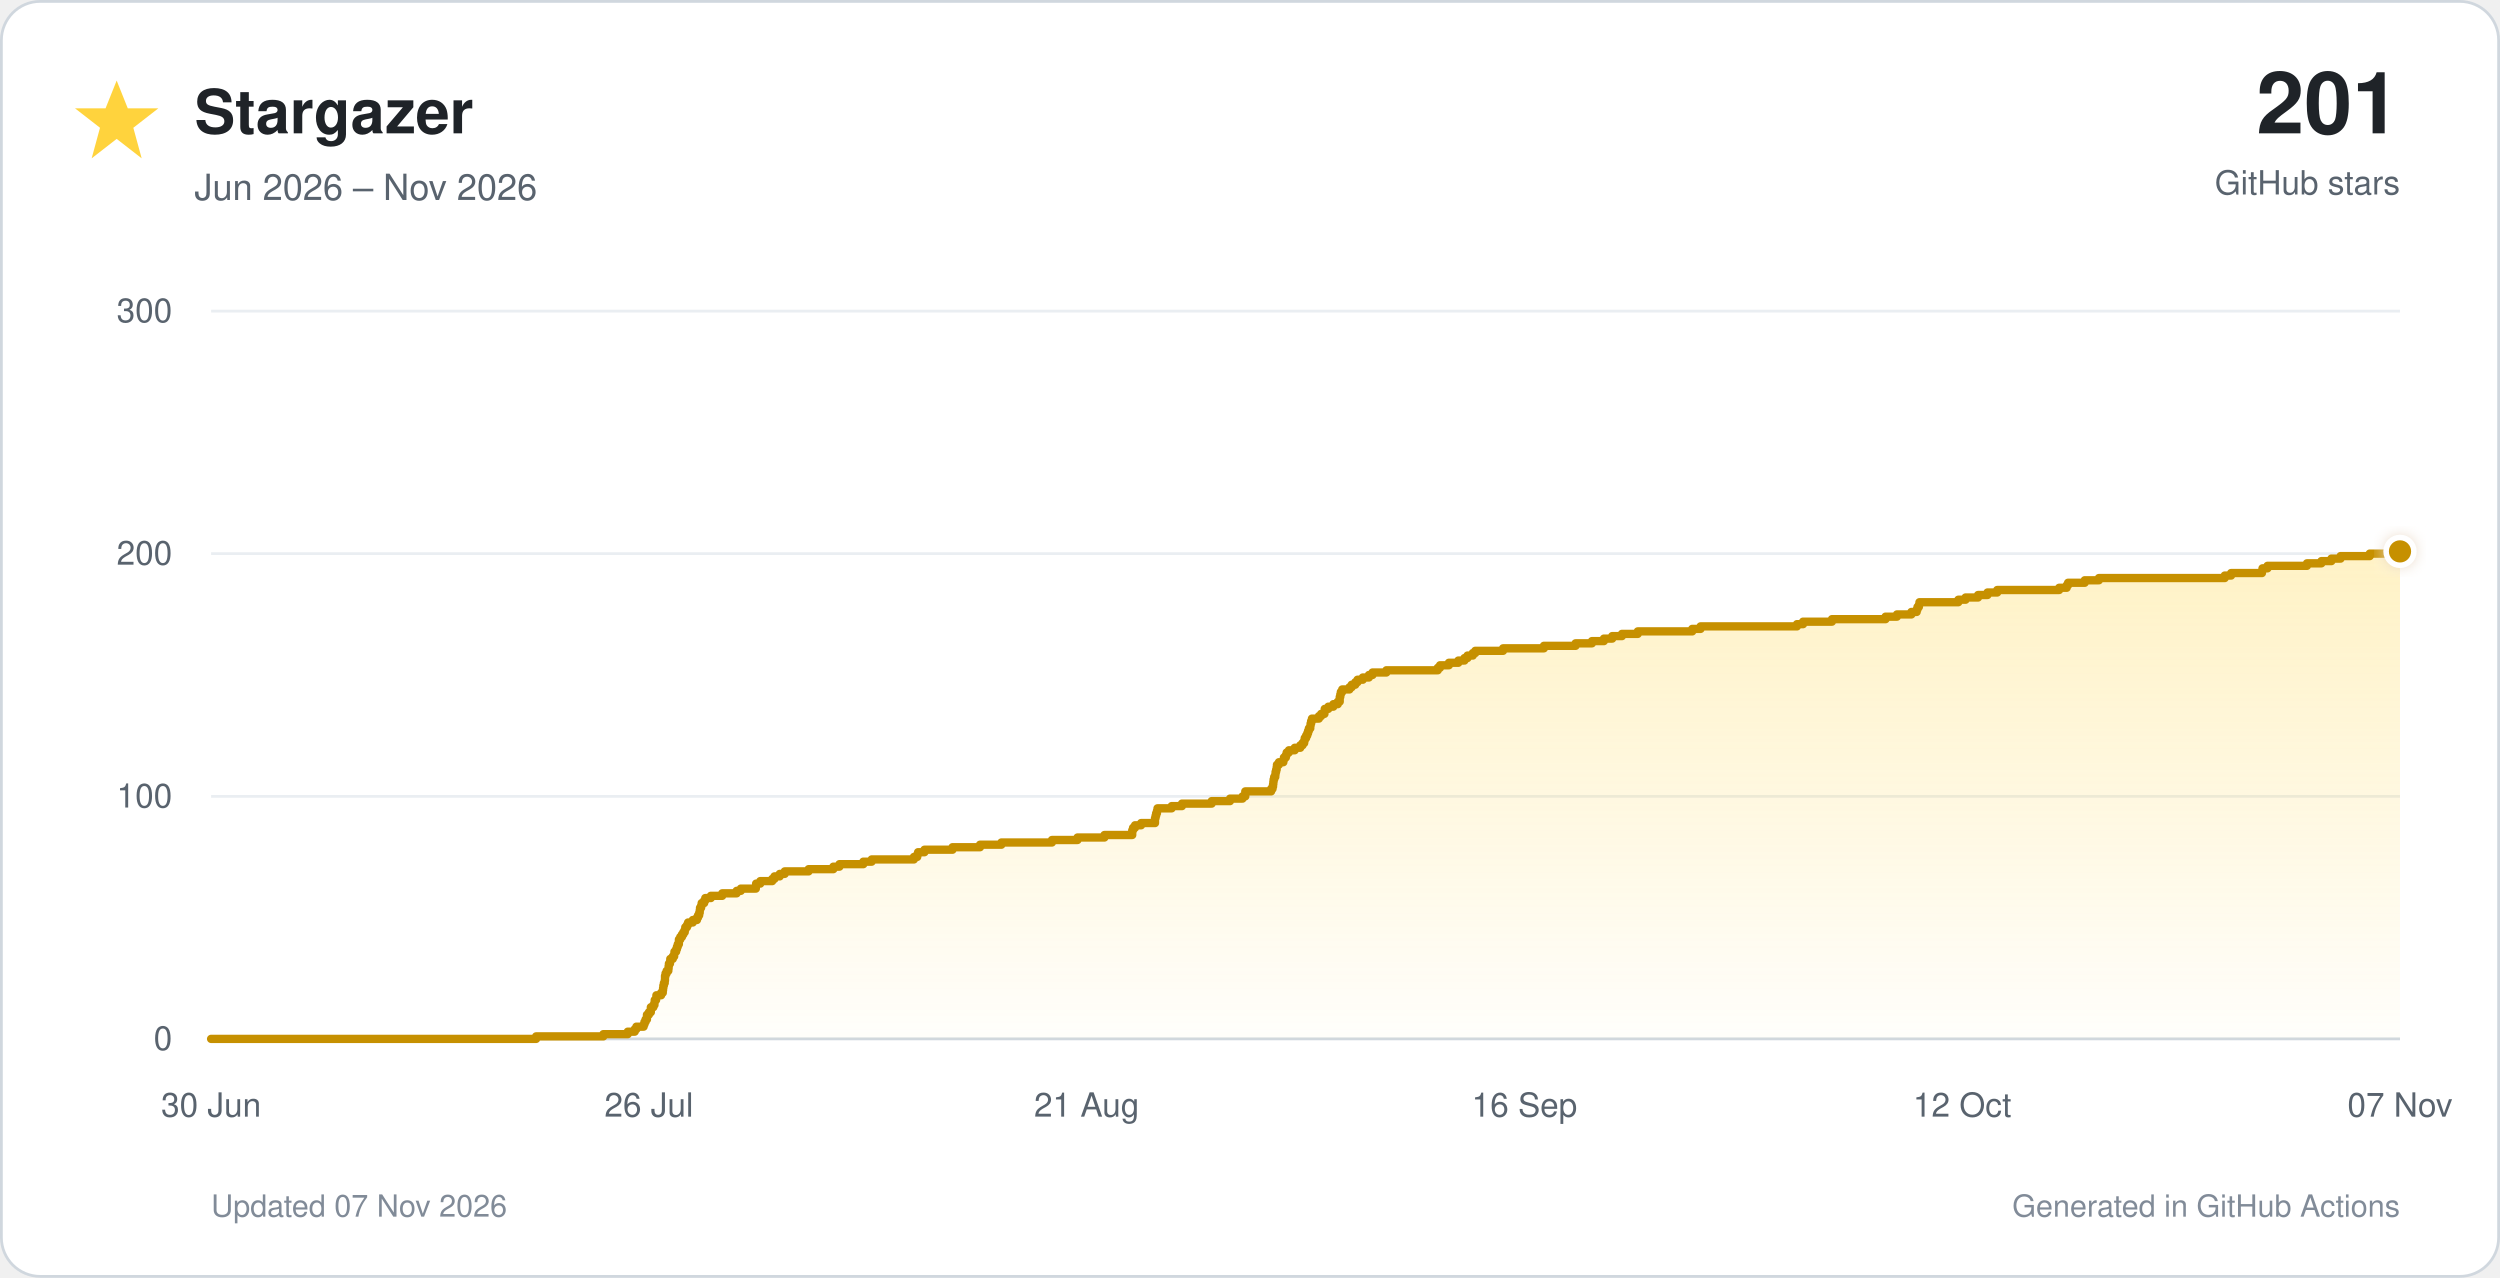
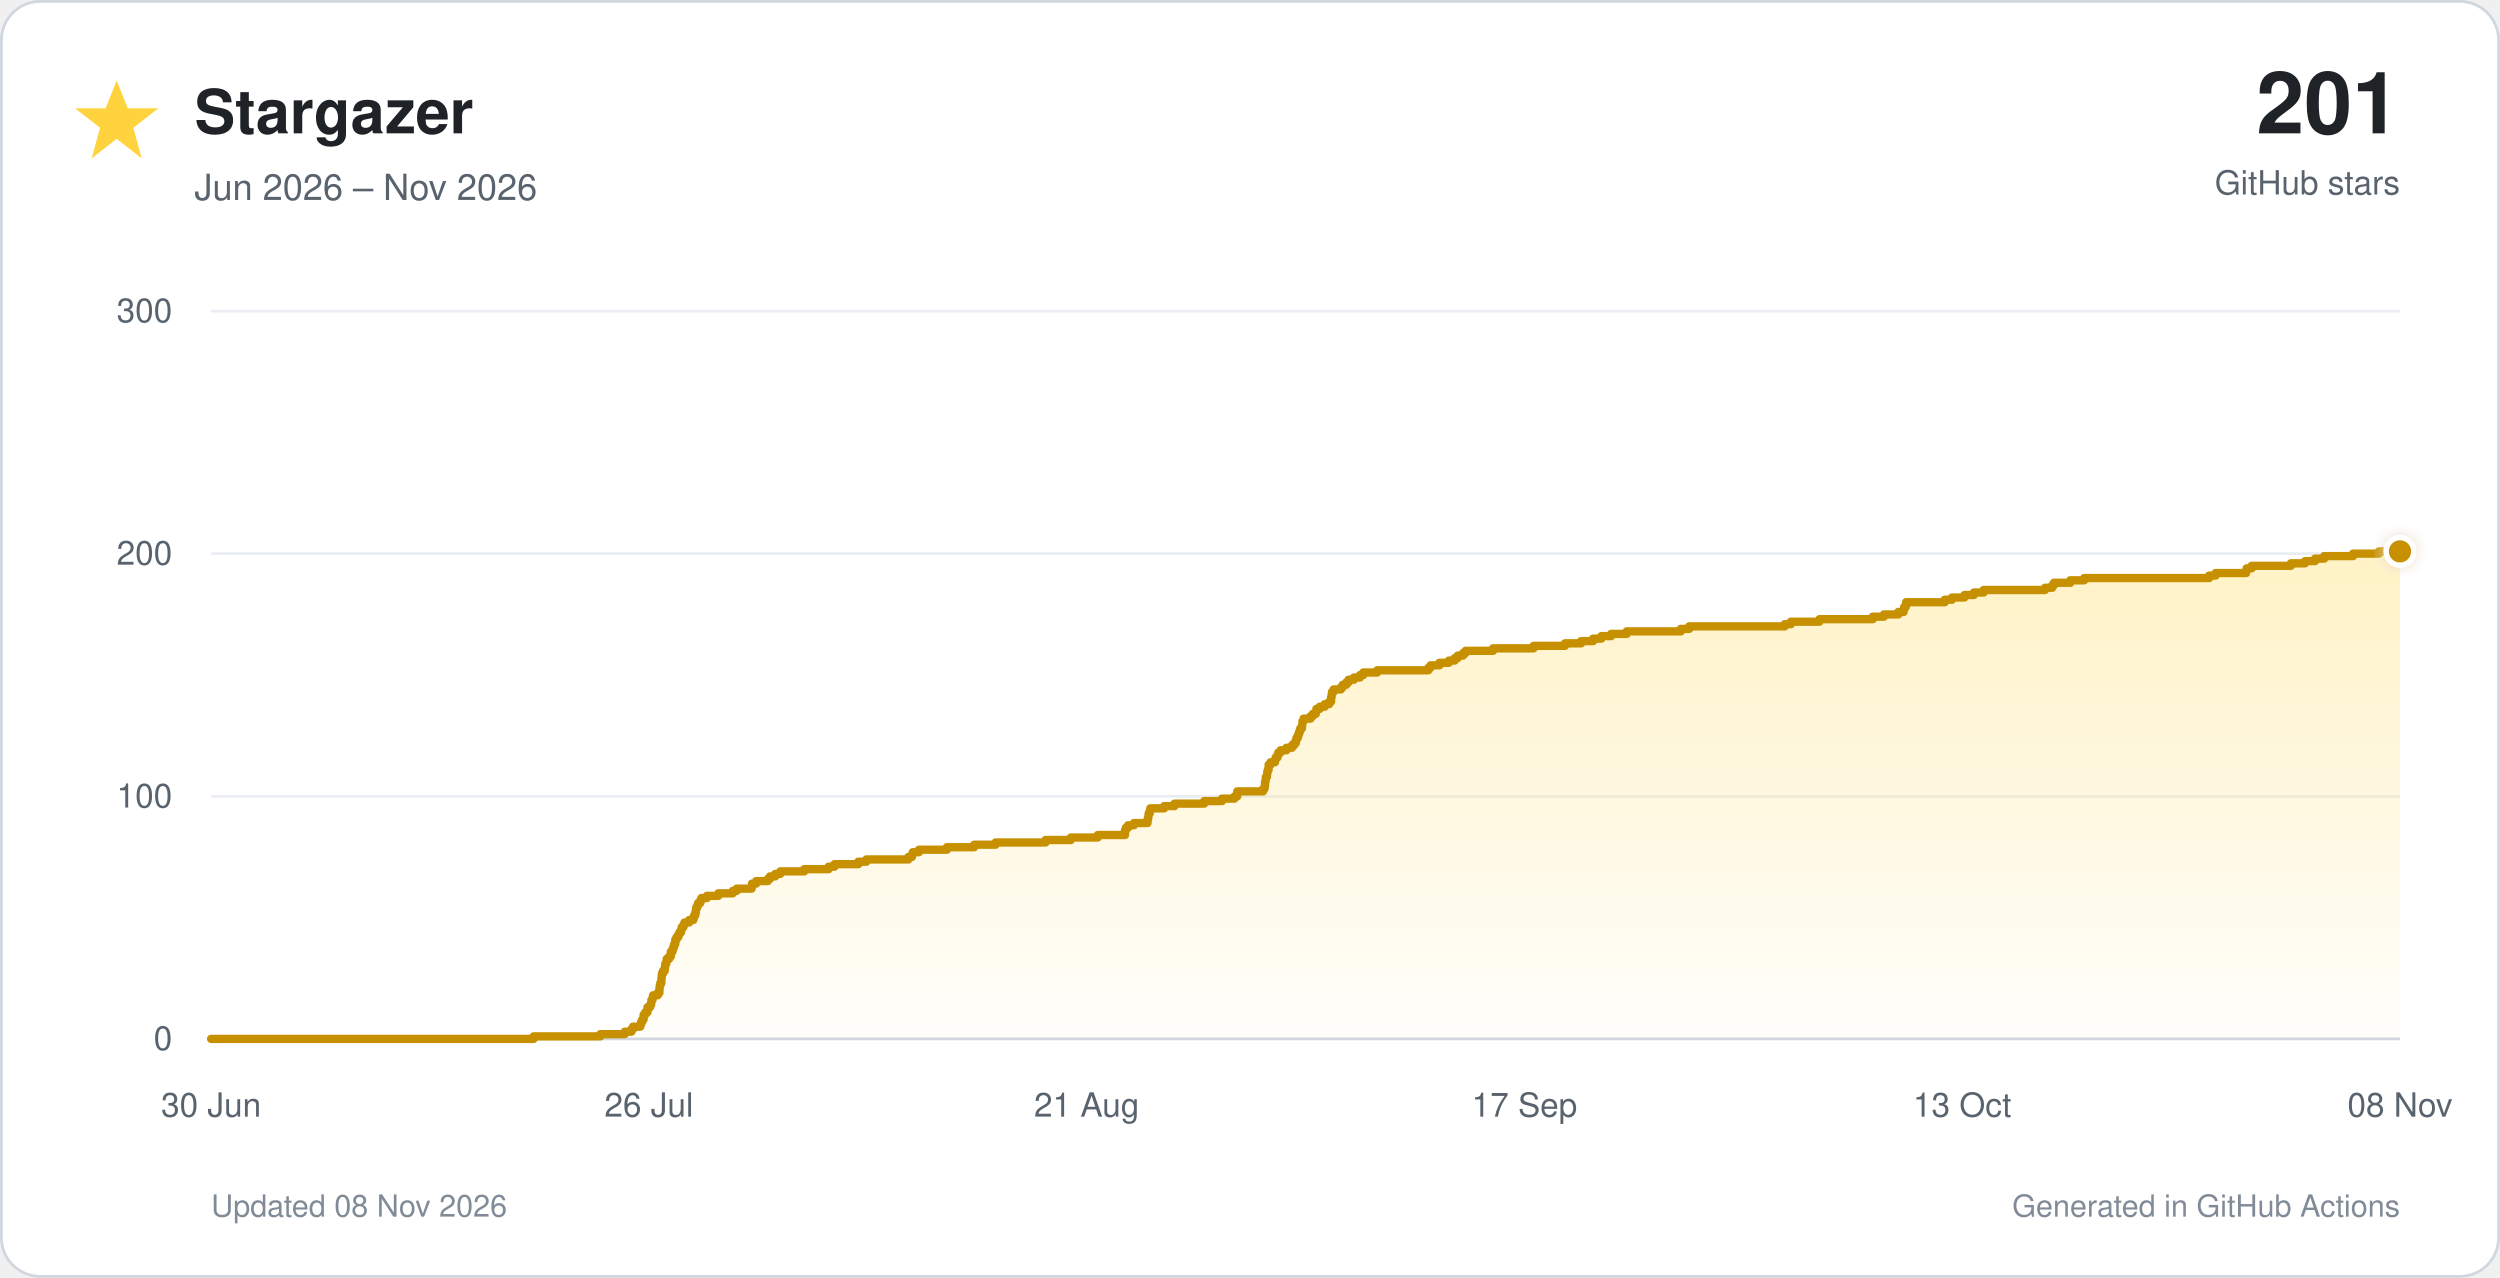
<svg xmlns="http://www.w3.org/2000/svg" viewBox="0 0 900 460" role="img">
  <defs>
    <linearGradient id="star-fill" x1="0" y1="0" x2="0" y2="1">
      <stop offset="0%" stop-color="#ffd33d" stop-opacity="0.30" />
      <stop offset="100%" stop-color="#ffd33d" stop-opacity="0.02" />
    </linearGradient>
    <filter id="glow" x="-40%" y="-40%" width="180%" height="180%">
      <feGaussianBlur stdDeviation="3" result="blur" />
      <feMerge>
        <feMergeNode in="blur" />
        <feMergeNode in="SourceGraphic" />
      </feMerge>
    </filter>
  </defs>
  <style>
    text { font-family: -apple-system, BlinkMacSystemFont, 'Segoe UI', Helvetica, Arial, sans-serif; }
    .tick { fill: #59636e; font-size: 12px; }
  </style>
  <rect x="0.5" y="0.5" width="899" height="459" rx="14" fill="#ffffff" stroke="#d0d7de" />
  <polygon points="42,29 46,39 57,39 48,46 51,57 42,50 33,57 36,46 27,39 38,39" fill="#ffd33d" />
  <text x="70" y="48" font-size="22" font-weight="700" fill="#1f2328">Stargazer</text>
  <text x="70" y="72" font-size="13" fill="#59636e">Jun 2026 – Nov 2026</text>
  <text x="864" y="48" text-anchor="end" font-size="31" font-weight="750" fill="#1f2328">201</text>
  <text x="864" y="70" text-anchor="end" font-size="12" fill="#59636e">GitHub stars</text>
  <line x1="76" y1="374.0" x2="864" y2="374.0" stroke="#d0d7de" stroke-width="1" />
  <text x="62" y="378.0" text-anchor="end" class="tick">0</text>
  <line x1="76" y1="286.7" x2="864" y2="286.7" stroke="#eaeef2" stroke-width="1" />
  <text x="62" y="290.7" text-anchor="end" class="tick">100</text>
  <line x1="76" y1="199.3" x2="864" y2="199.3" stroke="#eaeef2" stroke-width="1" />
  <text x="62" y="203.3" text-anchor="end" class="tick">200</text>
  <line x1="76" y1="112.0" x2="864" y2="112.0" stroke="#eaeef2" stroke-width="1" />
  <text x="62" y="116.0" text-anchor="end" class="tick">300</text>
  <text x="76.0" y="402" text-anchor="middle" class="tick">30 Jun</text>
  <text x="233.6" y="402" text-anchor="middle" class="tick">26 Jul</text>
  <text x="391.2" y="402" text-anchor="middle" class="tick">21 Aug</text>
-   <text x="548.8" y="402" text-anchor="middle" class="tick">16 Sep</text>
-   <text x="706.4" y="402" text-anchor="middle" class="tick">12 Oct</text>
-   <text x="864.0" y="402" text-anchor="middle" class="tick">07 Nov</text>
-   <path d="M 76.0 374.0 H 193.0 V 373.1 H 217.2 V 372.3 H 226.0 V 371.4 H 228.5 V 370.5 H 229.1 V 369.6 H 231.7 V 368.8 H 232.0 V 367.9 H 232.4 V 367.0 H 232.9 V 366.1 H 232.9 V 365.3 H 233.6 V 364.4 H 234.3 V 363.5 H 234.3 V 362.6 H 235.2 V 361.8 H 235.6 V 360.9 H 235.7 V 360.0 H 236.2 V 359.2 H 236.3 V 358.3 H 238.0 V 357.4 H 238.6 V 356.5 H 238.7 V 355.7 H 238.8 V 354.8 H 239.0 V 353.9 H 239.3 V 353.0 H 239.4 V 352.2 H 239.4 V 351.3 H 239.6 V 350.4 H 240.0 V 349.5 H 240.6 V 348.7 H 240.7 V 347.8 H 240.8 V 346.9 H 241.2 V 346.1 H 241.3 V 345.2 H 242.2 V 344.3 H 242.7 V 343.4 H 242.8 V 342.6 H 243.4 V 341.7 H 243.7 V 340.8 H 244.0 V 339.9 H 244.4 V 339.1 H 244.4 V 338.2 H 244.9 V 337.3 H 245.5 V 336.4 H 246.0 V 335.6 H 246.5 V 334.7 H 246.7 V 333.8 H 247.3 V 333.0 H 247.7 V 332.1 H 249.4 V 331.2 H 250.9 V 330.3 H 251.3 V 329.5 H 251.7 V 328.6 H 251.9 V 327.7 H 252.0 V 326.8 H 252.4 V 326.0 H 252.6 V 325.1 H 253.5 V 324.2 H 253.9 V 323.3 H 255.9 V 322.5 H 260.0 V 321.6 H 265.2 V 320.7 H 266.7 V 319.9 H 272.1 V 319.0 H 272.2 V 318.1 H 273.7 V 317.2 H 278.0 V 316.4 H 278.8 V 315.5 H 280.7 V 314.6 H 282.5 V 313.7 H 291.1 V 312.9 H 300.0 V 312.0 H 302.2 V 311.1 H 310.8 V 310.2 H 313.8 V 309.4 H 329.0 V 308.5 H 330.2 V 307.6 H 330.5 V 306.8 H 332.8 V 305.9 H 342.9 V 305.0 H 352.8 V 304.1 H 360.5 V 303.3 H 378.7 V 302.4 H 387.9 V 301.5 H 397.6 V 300.6 H 407.6 V 299.8 H 407.6 V 298.9 H 407.9 V 298.0 H 408.6 V 297.1 H 410.8 V 296.3 H 415.8 V 295.4 H 415.8 V 294.5 H 416.0 V 293.7 H 416.2 V 292.8 H 416.5 V 291.9 H 416.7 V 291.0 H 421.8 V 290.2 H 425.5 V 289.3 H 436.2 V 288.4 H 442.8 V 287.5 H 447.3 V 286.7 H 448.3 V 285.8 H 448.3 V 284.9 H 457.6 V 284.0 H 458.1 V 283.2 H 458.3 V 282.3 H 458.4 V 281.4 H 458.5 V 280.6 H 458.7 V 279.7 H 459.1 V 278.8 H 459.2 V 277.9 H 459.4 V 277.1 H 459.6 V 276.2 H 459.7 V 275.3 H 460.4 V 274.4 H 462.0 V 273.6 H 462.2 V 272.7 H 462.9 V 271.8 H 463.2 V 270.9 H 464.0 V 270.1 H 466.1 V 269.2 H 468.1 V 268.3 H 468.9 V 267.5 H 469.5 V 266.6 H 469.7 V 265.7 H 470.2 V 264.8 H 470.6 V 264.0 H 470.9 V 263.1 H 471.2 V 262.2 H 471.7 V 261.3 H 471.8 V 260.5 H 472.0 V 259.6 H 472.3 V 258.7 H 474.8 V 257.8 H 475.6 V 257.0 H 476.8 V 256.1 H 476.9 V 255.2 H 478.2 V 254.4 H 480.0 V 253.5 H 481.6 V 252.6 H 482.3 V 251.7 H 482.3 V 250.9 H 482.5 V 250.0 H 482.7 V 249.1 H 483.2 V 248.2 H 485.8 V 247.4 H 486.6 V 246.5 H 487.9 V 245.6 H 488.7 V 244.7 H 490.6 V 243.9 H 492.8 V 243.0 H 494.1 V 242.1 H 499.1 V 241.3 H 517.6 V 240.4 H 518.4 V 239.5 H 521.6 V 238.6 H 525.0 V 237.8 H 527.2 V 236.9 H 528.3 V 236.0 H 530.2 V 235.1 H 531.1 V 234.3 H 541.1 V 233.4 H 555.8 V 232.5 H 567.2 V 231.6 H 573.1 V 230.8 H 577.4 V 229.9 H 580.4 V 229.0 H 583.9 V 228.2 H 589.6 V 227.3 H 609.2 V 226.4 H 612.2 V 225.5 H 646.9 V 224.7 H 649.1 V 223.8 H 659.5 V 222.9 H 678.8 V 222.0 H 682.9 V 221.2 H 688.1 V 220.3 H 690.0 V 219.4 H 690.3 V 218.5 H 690.8 V 217.7 H 691.0 V 216.8 H 705.0 V 215.9 H 707.6 V 215.1 H 712.1 V 214.2 H 715.5 V 213.3 H 719.0 V 212.4 H 741.3 V 211.6 H 744.0 V 210.7 H 744.5 V 209.8 H 750.5 V 208.9 H 755.6 V 208.1 H 800.9 V 207.2 H 803.2 V 206.3 H 814.3 V 205.4 H 814.5 V 204.6 H 816.3 V 203.7 H 830.5 V 202.8 H 835.7 V 202.0 H 839.3 V 201.1 H 842.6 V 200.2 H 853.1 V 199.3 H 862.4 V 198.5 H 864.0 V 374 H 76.0 Z" fill="url(#star-fill)" />
-   <path d="M 76.0 374.0 H 193.0 V 373.1 H 217.2 V 372.3 H 226.0 V 371.4 H 228.5 V 370.5 H 229.1 V 369.6 H 231.7 V 368.8 H 232.0 V 367.9 H 232.4 V 367.0 H 232.9 V 366.1 H 232.9 V 365.3 H 233.6 V 364.4 H 234.3 V 363.5 H 234.3 V 362.6 H 235.2 V 361.8 H 235.6 V 360.9 H 235.7 V 360.0 H 236.2 V 359.2 H 236.3 V 358.3 H 238.0 V 357.4 H 238.6 V 356.5 H 238.7 V 355.7 H 238.8 V 354.8 H 239.0 V 353.9 H 239.3 V 353.0 H 239.4 V 352.2 H 239.4 V 351.3 H 239.6 V 350.4 H 240.0 V 349.5 H 240.6 V 348.7 H 240.7 V 347.8 H 240.8 V 346.9 H 241.2 V 346.1 H 241.3 V 345.2 H 242.2 V 344.3 H 242.7 V 343.4 H 242.8 V 342.6 H 243.4 V 341.7 H 243.7 V 340.8 H 244.0 V 339.9 H 244.4 V 339.1 H 244.4 V 338.2 H 244.9 V 337.3 H 245.5 V 336.4 H 246.0 V 335.6 H 246.5 V 334.7 H 246.7 V 333.8 H 247.3 V 333.0 H 247.7 V 332.1 H 249.4 V 331.2 H 250.9 V 330.3 H 251.3 V 329.5 H 251.7 V 328.6 H 251.9 V 327.7 H 252.0 V 326.8 H 252.4 V 326.0 H 252.6 V 325.1 H 253.5 V 324.2 H 253.9 V 323.3 H 255.9 V 322.5 H 260.0 V 321.6 H 265.2 V 320.7 H 266.7 V 319.9 H 272.1 V 319.0 H 272.2 V 318.1 H 273.7 V 317.2 H 278.0 V 316.4 H 278.8 V 315.5 H 280.7 V 314.6 H 282.5 V 313.7 H 291.1 V 312.9 H 300.0 V 312.0 H 302.2 V 311.1 H 310.8 V 310.2 H 313.8 V 309.4 H 329.0 V 308.5 H 330.2 V 307.6 H 330.5 V 306.8 H 332.8 V 305.9 H 342.9 V 305.0 H 352.8 V 304.1 H 360.5 V 303.3 H 378.7 V 302.4 H 387.9 V 301.5 H 397.6 V 300.6 H 407.6 V 299.8 H 407.6 V 298.9 H 407.9 V 298.0 H 408.6 V 297.1 H 410.8 V 296.3 H 415.8 V 295.4 H 415.8 V 294.5 H 416.0 V 293.7 H 416.2 V 292.8 H 416.5 V 291.9 H 416.7 V 291.0 H 421.8 V 290.2 H 425.5 V 289.3 H 436.2 V 288.4 H 442.8 V 287.5 H 447.3 V 286.7 H 448.3 V 285.8 H 448.3 V 284.9 H 457.6 V 284.0 H 458.1 V 283.2 H 458.3 V 282.3 H 458.4 V 281.4 H 458.5 V 280.6 H 458.7 V 279.7 H 459.1 V 278.8 H 459.2 V 277.9 H 459.4 V 277.1 H 459.6 V 276.2 H 459.7 V 275.3 H 460.4 V 274.4 H 462.0 V 273.6 H 462.2 V 272.7 H 462.9 V 271.8 H 463.2 V 270.9 H 464.0 V 270.1 H 466.1 V 269.2 H 468.1 V 268.3 H 468.9 V 267.5 H 469.5 V 266.6 H 469.7 V 265.7 H 470.2 V 264.8 H 470.6 V 264.0 H 470.9 V 263.1 H 471.2 V 262.2 H 471.7 V 261.3 H 471.8 V 260.5 H 472.0 V 259.6 H 472.3 V 258.7 H 474.8 V 257.8 H 475.6 V 257.0 H 476.8 V 256.1 H 476.9 V 255.2 H 478.2 V 254.4 H 480.0 V 253.5 H 481.6 V 252.6 H 482.3 V 251.7 H 482.3 V 250.9 H 482.5 V 250.0 H 482.7 V 249.1 H 483.2 V 248.2 H 485.8 V 247.4 H 486.6 V 246.5 H 487.9 V 245.6 H 488.7 V 244.7 H 490.6 V 243.9 H 492.8 V 243.0 H 494.1 V 242.1 H 499.1 V 241.3 H 517.6 V 240.4 H 518.4 V 239.5 H 521.6 V 238.6 H 525.0 V 237.8 H 527.2 V 236.9 H 528.3 V 236.0 H 530.2 V 235.1 H 531.1 V 234.3 H 541.1 V 233.4 H 555.8 V 232.5 H 567.2 V 231.6 H 573.1 V 230.8 H 577.4 V 229.9 H 580.4 V 229.0 H 583.9 V 228.2 H 589.6 V 227.3 H 609.2 V 226.4 H 612.2 V 225.5 H 646.9 V 224.7 H 649.1 V 223.8 H 659.5 V 222.9 H 678.8 V 222.0 H 682.9 V 221.2 H 688.1 V 220.3 H 690.0 V 219.4 H 690.3 V 218.5 H 690.8 V 217.7 H 691.0 V 216.8 H 705.0 V 215.9 H 707.6 V 215.1 H 712.1 V 214.2 H 715.5 V 213.3 H 719.0 V 212.4 H 741.3 V 211.6 H 744.0 V 210.7 H 744.5 V 209.8 H 750.5 V 208.9 H 755.6 V 208.1 H 800.9 V 207.2 H 803.2 V 206.3 H 814.3 V 205.4 H 814.5 V 204.6 H 816.3 V 203.7 H 830.5 V 202.8 H 835.7 V 202.0 H 839.3 V 201.1 H 842.6 V 200.2 H 853.1 V 199.3 H 862.4 V 198.5 H 864.0" fill="none" stroke="#c69000" stroke-width="3" stroke-linecap="round" stroke-linejoin="round" />
+   <text x="548.8" y="402" text-anchor="middle" class="tick">17 Sep</text>
+   <text x="706.4" y="402" text-anchor="middle" class="tick">13 Oct</text>
+   <text x="864.0" y="402" text-anchor="middle" class="tick">08 Nov</text>
+   <path d="M 76.0 374.0 H 192.1 V 373.1 H 216.1 V 372.3 H 224.9 V 371.4 H 227.3 V 370.5 H 227.9 V 369.6 H 230.5 V 368.8 H 230.8 V 367.9 H 231.2 V 367.0 H 231.7 V 366.1 H 231.7 V 365.3 H 232.3 V 364.4 H 233.1 V 363.5 H 233.1 V 362.6 H 234.0 V 361.8 H 234.4 V 360.9 H 234.5 V 360.0 H 234.9 V 359.2 H 235.1 V 358.3 H 236.8 V 357.4 H 237.4 V 356.5 H 237.4 V 355.7 H 237.5 V 354.8 H 237.7 V 353.9 H 238.1 V 353.0 H 238.1 V 352.2 H 238.2 V 351.3 H 238.3 V 350.4 H 238.7 V 349.5 H 239.3 V 348.7 H 239.4 V 347.8 H 239.5 V 346.9 H 239.9 V 346.1 H 240.0 V 345.2 H 240.9 V 344.3 H 241.5 V 343.4 H 241.5 V 342.6 H 242.1 V 341.7 H 242.4 V 340.8 H 242.7 V 339.9 H 243.1 V 339.1 H 243.1 V 338.2 H 243.6 V 337.3 H 244.2 V 336.4 H 244.6 V 335.6 H 245.2 V 334.7 H 245.4 V 333.8 H 246.0 V 333.0 H 246.4 V 332.1 H 248.1 V 331.2 H 249.6 V 330.3 H 249.9 V 329.5 H 250.3 V 328.6 H 250.5 V 327.7 H 250.6 V 326.8 H 251.0 V 326.0 H 251.3 V 325.1 H 252.1 V 324.2 H 252.5 V 323.3 H 254.5 V 322.5 H 258.6 V 321.6 H 263.8 V 320.7 H 265.2 V 319.9 H 270.6 V 319.0 H 270.7 V 318.1 H 272.2 V 317.2 H 276.4 V 316.4 H 277.2 V 315.5 H 279.1 V 314.6 H 280.9 V 313.7 H 289.5 V 312.9 H 298.3 V 312.0 H 300.4 V 311.1 H 309.0 V 310.2 H 311.9 V 309.4 H 327.0 V 308.5 H 328.3 V 307.6 H 328.6 V 306.8 H 330.8 V 305.9 H 340.9 V 305.0 H 350.7 V 304.1 H 358.4 V 303.3 H 376.4 V 302.4 H 385.5 V 301.5 H 395.2 V 300.6 H 405.0 V 299.8 H 405.0 V 298.9 H 405.3 V 298.0 H 406.1 V 297.1 H 408.2 V 296.3 H 413.1 V 295.4 H 413.2 V 294.5 H 413.4 V 293.7 H 413.5 V 292.8 H 413.9 V 291.9 H 414.1 V 291.0 H 419.1 V 290.2 H 422.8 V 289.3 H 433.5 V 288.4 H 439.9 V 287.5 H 444.4 V 286.7 H 445.4 V 285.8 H 445.4 V 284.9 H 454.7 V 284.0 H 455.2 V 283.2 H 455.4 V 282.3 H 455.4 V 281.4 H 455.6 V 280.6 H 455.7 V 279.7 H 456.1 V 278.8 H 456.2 V 277.9 H 456.4 V 277.1 H 456.7 V 276.2 H 456.7 V 275.3 H 457.4 V 274.4 H 459.0 V 273.6 H 459.2 V 272.7 H 459.9 V 271.8 H 460.2 V 270.9 H 461.0 V 270.1 H 463.1 V 269.2 H 465.1 V 268.3 H 465.9 V 267.5 H 466.5 V 266.6 H 466.7 V 265.7 H 467.2 V 264.8 H 467.5 V 264.0 H 467.8 V 263.1 H 468.1 V 262.2 H 468.7 V 261.3 H 468.8 V 260.5 H 468.9 V 259.6 H 469.3 V 258.7 H 471.8 V 257.8 H 472.6 V 257.0 H 473.7 V 256.1 H 473.9 V 255.2 H 475.1 V 254.4 H 476.9 V 253.5 H 478.5 V 252.6 H 479.2 V 251.7 H 479.2 V 250.9 H 479.4 V 250.0 H 479.5 V 249.1 H 480.1 V 248.2 H 482.7 V 247.4 H 483.4 V 246.5 H 484.7 V 245.6 H 485.5 V 244.7 H 487.4 V 243.9 H 489.6 V 243.0 H 490.8 V 242.1 H 495.8 V 241.3 H 514.2 V 240.4 H 515.0 V 239.5 H 518.2 V 238.6 H 521.6 V 237.8 H 523.7 V 236.9 H 524.8 V 236.0 H 526.7 V 235.1 H 527.6 V 234.3 H 537.5 V 233.4 H 552.1 V 232.5 H 563.4 V 231.6 H 569.2 V 230.8 H 573.5 V 229.9 H 576.5 V 229.0 H 580.0 V 228.2 H 585.6 V 227.3 H 605.1 V 226.4 H 608.1 V 225.5 H 642.5 V 224.7 H 644.7 V 223.8 H 655.0 V 222.9 H 674.2 V 222.0 H 678.2 V 221.2 H 683.4 V 220.3 H 685.3 V 219.4 H 685.5 V 218.5 H 686.1 V 217.7 H 686.2 V 216.8 H 700.1 V 215.9 H 702.7 V 215.1 H 707.2 V 214.2 H 710.6 V 213.3 H 714.1 V 212.4 H 736.2 V 211.6 H 738.8 V 210.7 H 739.4 V 209.8 H 745.3 V 208.9 H 750.3 V 208.1 H 795.3 V 207.2 H 797.6 V 206.3 H 808.6 V 205.4 H 808.8 V 204.6 H 810.6 V 203.7 H 824.7 V 202.8 H 829.8 V 202.0 H 833.4 V 201.1 H 836.7 V 200.2 H 847.1 V 199.3 H 856.4 V 198.5 H 864.0 V 374 H 76.0 Z" fill="url(#star-fill)" />
+   <path d="M 76.0 374.0 H 192.1 V 373.1 H 216.1 V 372.3 H 224.9 V 371.4 H 227.3 V 370.5 H 227.9 V 369.6 H 230.5 V 368.8 H 230.8 V 367.9 H 231.2 V 367.0 H 231.7 V 366.1 H 231.7 V 365.3 H 232.3 V 364.4 H 233.1 V 363.5 H 233.1 V 362.6 H 234.0 V 361.8 H 234.4 V 360.9 H 234.5 V 360.0 H 234.9 V 359.2 H 235.1 V 358.3 H 236.8 V 357.4 H 237.4 V 356.5 H 237.4 V 355.7 H 237.5 V 354.8 H 237.7 V 353.9 H 238.1 V 353.0 H 238.1 V 352.2 H 238.2 V 351.3 H 238.3 V 350.4 H 238.7 V 349.5 H 239.3 V 348.7 H 239.4 V 347.8 H 239.5 V 346.9 H 239.9 V 346.1 H 240.0 V 345.2 H 240.9 V 344.3 H 241.5 V 343.4 H 241.5 V 342.6 H 242.1 V 341.7 H 242.4 V 340.8 H 242.7 V 339.9 H 243.1 V 339.1 H 243.1 V 338.2 H 243.6 V 337.3 H 244.2 V 336.4 H 244.6 V 335.6 H 245.2 V 334.7 H 245.4 V 333.8 H 246.0 V 333.0 H 246.4 V 332.1 H 248.1 V 331.2 H 249.6 V 330.3 H 249.9 V 329.5 H 250.3 V 328.6 H 250.5 V 327.7 H 250.6 V 326.8 H 251.0 V 326.0 H 251.3 V 325.1 H 252.1 V 324.2 H 252.5 V 323.3 H 254.5 V 322.5 H 258.6 V 321.6 H 263.8 V 320.7 H 265.2 V 319.9 H 270.6 V 319.0 H 270.7 V 318.1 H 272.2 V 317.2 H 276.4 V 316.4 H 277.2 V 315.5 H 279.1 V 314.6 H 280.9 V 313.7 H 289.5 V 312.9 H 298.3 V 312.0 H 300.4 V 311.1 H 309.0 V 310.2 H 311.9 V 309.4 H 327.0 V 308.5 H 328.3 V 307.6 H 328.6 V 306.8 H 330.8 V 305.9 H 340.9 V 305.0 H 350.7 V 304.1 H 358.4 V 303.3 H 376.4 V 302.4 H 385.5 V 301.5 H 395.2 V 300.6 H 405.0 V 299.8 H 405.0 V 298.9 H 405.3 V 298.0 H 406.1 V 297.1 H 408.2 V 296.3 H 413.1 V 295.4 H 413.2 V 294.5 H 413.4 V 293.7 H 413.5 V 292.8 H 413.9 V 291.9 H 414.1 V 291.0 H 419.1 V 290.2 H 422.8 V 289.3 H 433.5 V 288.4 H 439.9 V 287.5 H 444.4 V 286.7 H 445.4 V 285.8 H 445.4 V 284.9 H 454.7 V 284.0 H 455.2 V 283.2 H 455.4 V 282.3 H 455.4 V 281.4 H 455.6 V 280.6 H 455.7 V 279.7 H 456.1 V 278.8 H 456.2 V 277.9 H 456.4 V 277.1 H 456.7 V 276.2 H 456.7 V 275.3 H 457.4 V 274.4 H 459.0 V 273.6 H 459.2 V 272.7 H 459.9 V 271.8 H 460.2 V 270.9 H 461.0 V 270.1 H 463.1 V 269.2 H 465.1 V 268.3 H 465.9 V 267.5 H 466.5 V 266.6 H 466.7 V 265.7 H 467.2 V 264.8 H 467.5 V 264.0 H 467.8 V 263.1 H 468.1 V 262.2 H 468.7 V 261.3 H 468.8 V 260.5 H 468.9 V 259.6 H 469.3 V 258.7 H 471.8 V 257.8 H 472.6 V 257.0 H 473.7 V 256.1 H 473.9 V 255.2 H 475.1 V 254.4 H 476.9 V 253.5 H 478.5 V 252.6 H 479.2 V 251.7 H 479.2 V 250.9 H 479.4 V 250.0 H 479.5 V 249.1 H 480.1 V 248.2 H 482.7 V 247.4 H 483.4 V 246.5 H 484.7 V 245.6 H 485.5 V 244.7 H 487.4 V 243.9 H 489.6 V 243.0 H 490.8 V 242.1 H 495.8 V 241.3 H 514.2 V 240.4 H 515.0 V 239.5 H 518.2 V 238.6 H 521.6 V 237.8 H 523.7 V 236.9 H 524.8 V 236.0 H 526.7 V 235.1 H 527.6 V 234.3 H 537.5 V 233.4 H 552.1 V 232.5 H 563.4 V 231.6 H 569.2 V 230.8 H 573.5 V 229.9 H 576.5 V 229.0 H 580.0 V 228.2 H 585.6 V 227.3 H 605.1 V 226.4 H 608.1 V 225.5 H 642.5 V 224.7 H 644.7 V 223.8 H 655.0 V 222.9 H 674.2 V 222.0 H 678.2 V 221.2 H 683.4 V 220.3 H 685.3 V 219.4 H 685.5 V 218.5 H 686.1 V 217.7 H 686.2 V 216.8 H 700.1 V 215.9 H 702.7 V 215.1 H 707.2 V 214.2 H 710.6 V 213.3 H 714.1 V 212.4 H 736.2 V 211.6 H 738.8 V 210.7 H 739.4 V 209.8 H 745.3 V 208.9 H 750.3 V 208.1 H 795.3 V 207.2 H 797.6 V 206.3 H 808.6 V 205.4 H 808.8 V 204.6 H 810.6 V 203.7 H 824.7 V 202.8 H 829.8 V 202.0 H 833.4 V 201.1 H 836.7 V 200.2 H 847.1 V 199.3 H 856.4 V 198.5 H 864.0" fill="none" stroke="#c69000" stroke-width="3" stroke-linecap="round" stroke-linejoin="round" />
  <circle cx="864.0" cy="198.5" r="5" fill="#c69000" stroke="#ffffff" stroke-width="2" filter="url(#glow)" />
-   <text x="76" y="438" font-size="11" fill="#818b98">Updated 07 Nov 2026</text>
+   <text x="76" y="438" font-size="11" fill="#818b98">Updated 08 Nov 2026</text>
  <text x="864" y="438" text-anchor="end" font-size="11" fill="#818b98">Generated in GitHub Actions</text>
</svg>
